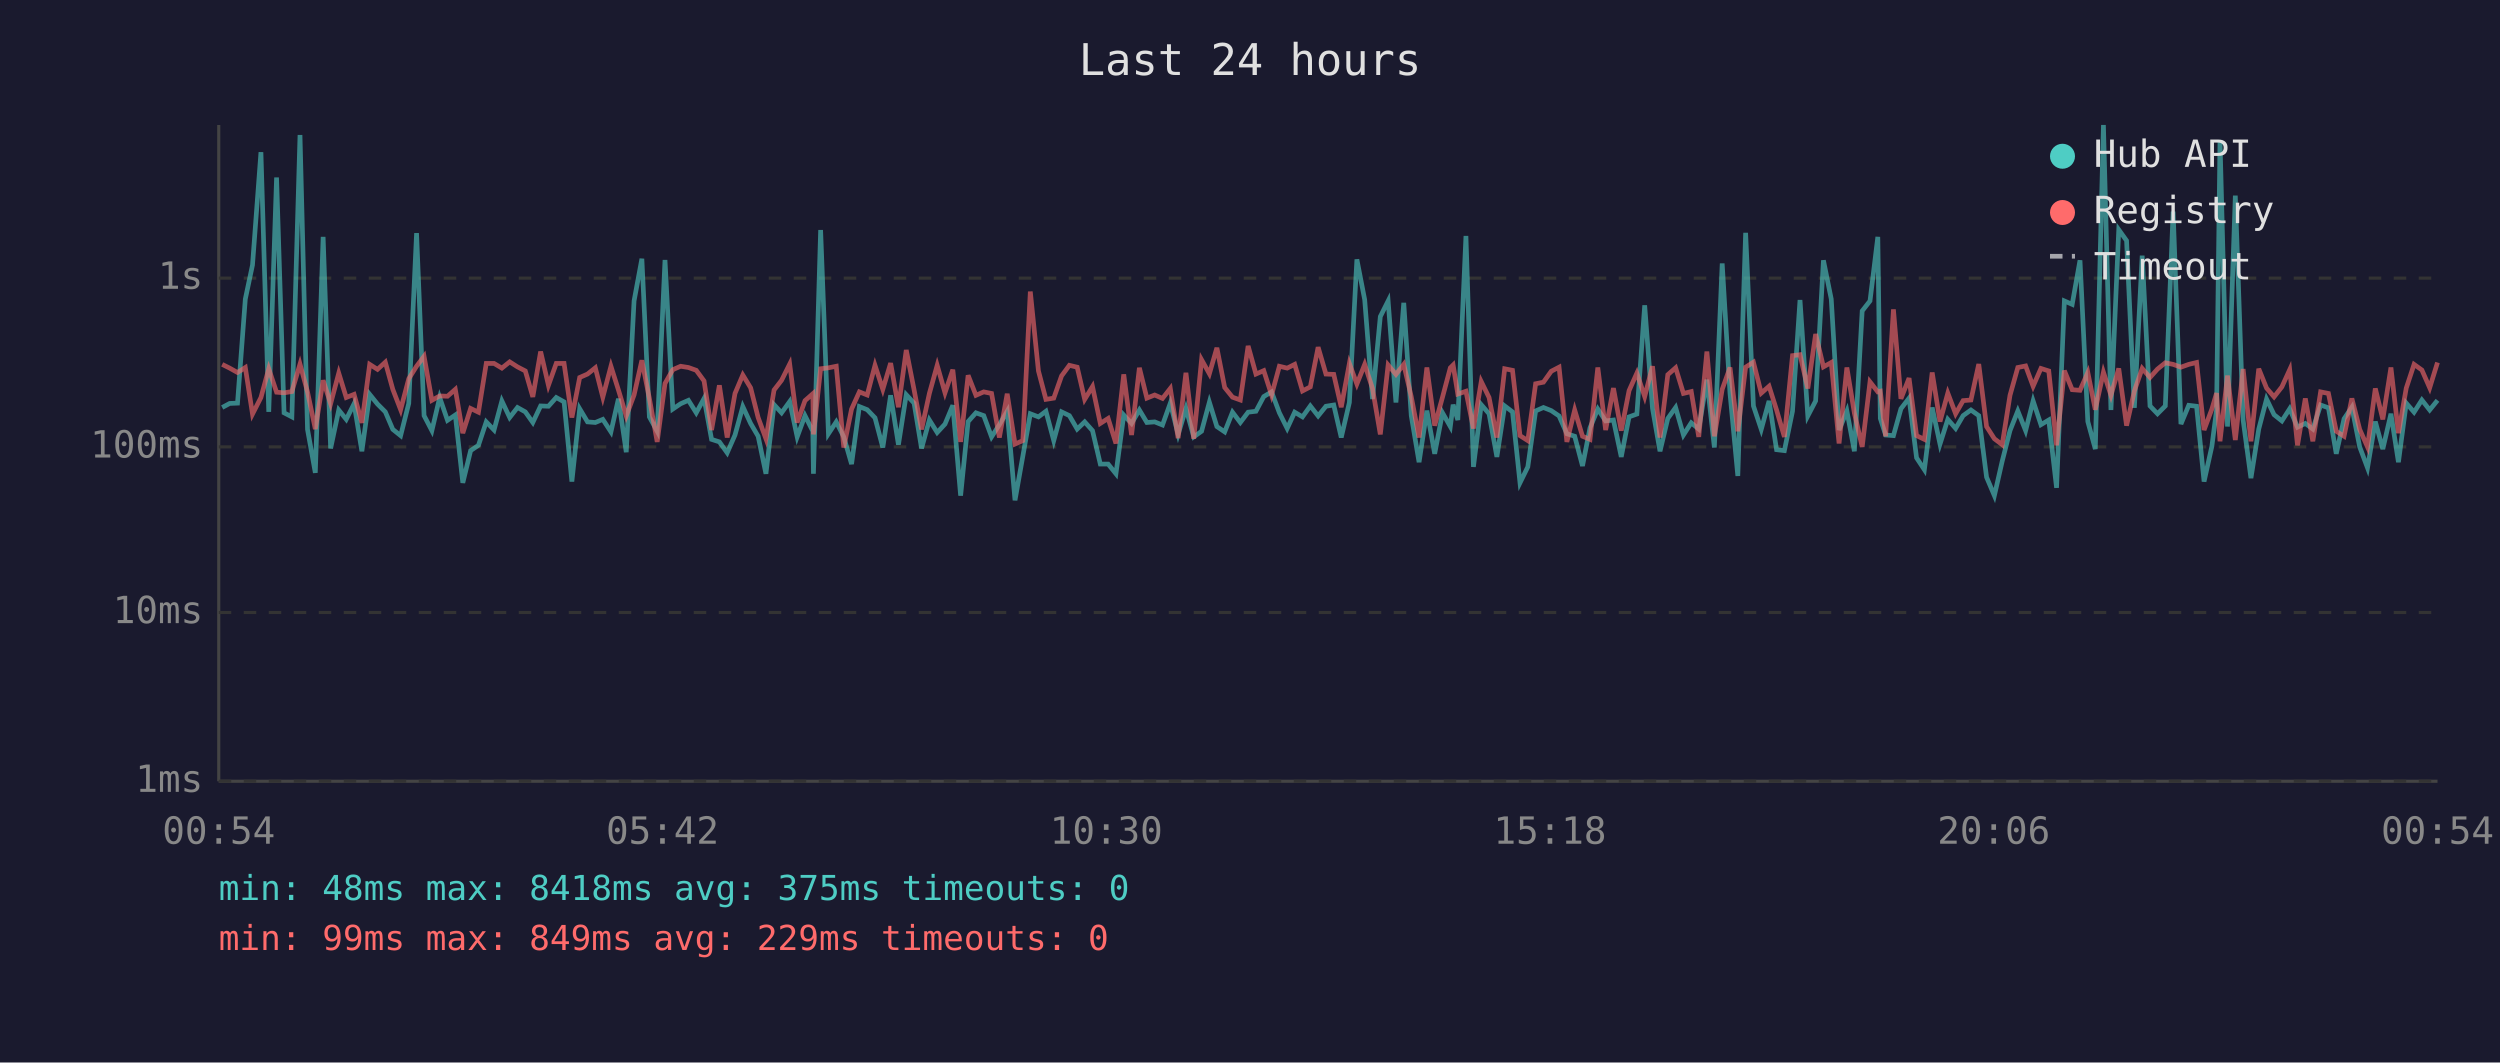
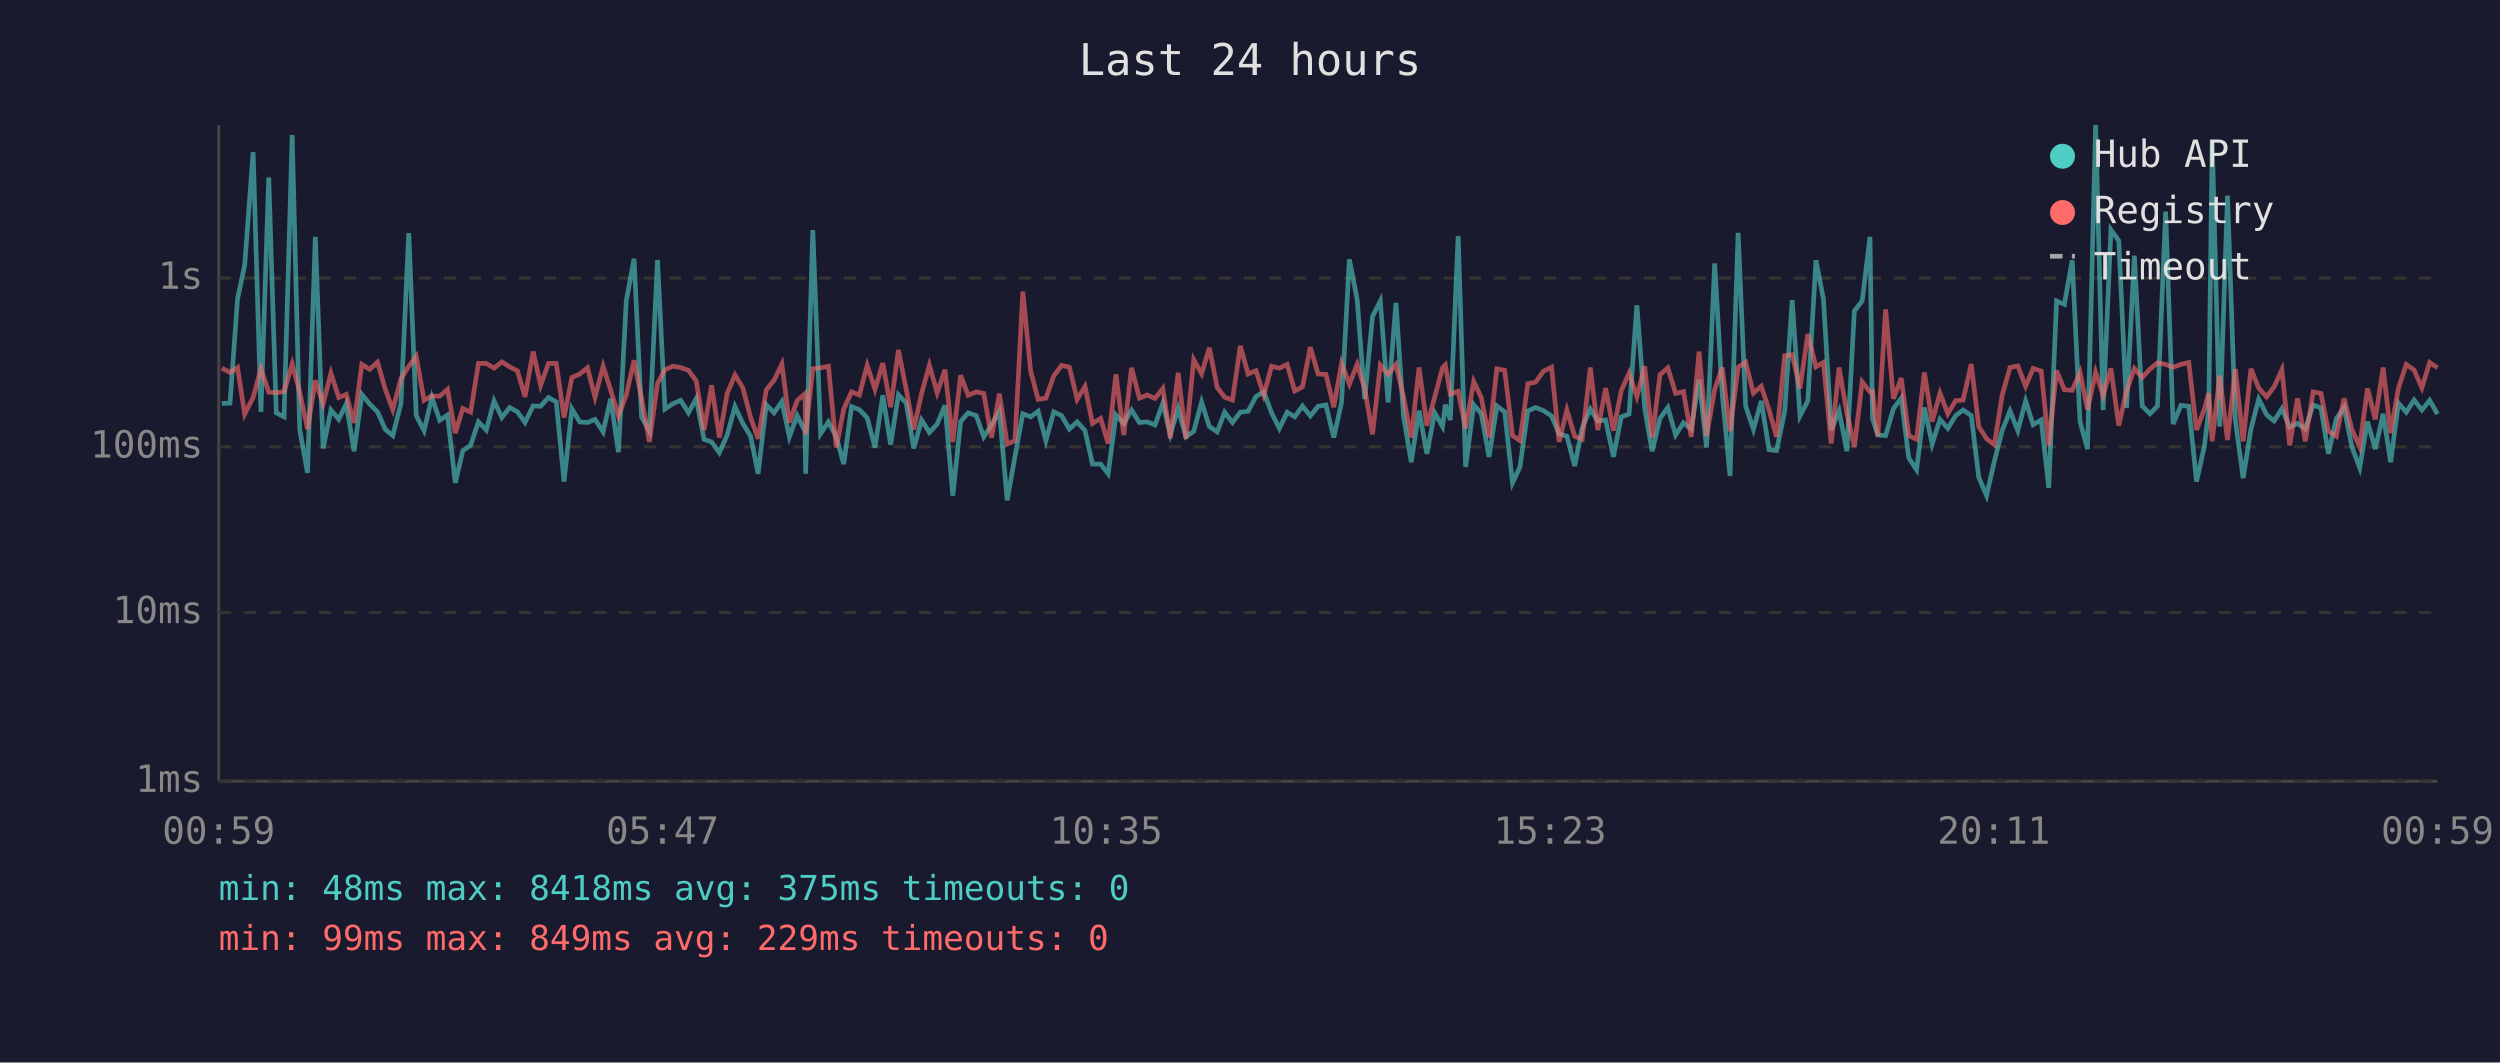
<svg xmlns="http://www.w3.org/2000/svg" viewBox="0 0 800 340" font-family="monospace" font-size="12">
  <rect width="800" height="340" fill="#1a1a2e" />
  <text x="400" y="24" fill="#e0e0e0" font-size="14" text-anchor="middle">Last 24 hours</text>
  <line x1="70" y1="40" x2="70" y2="250" stroke="#444" stroke-width="1" />
  <line x1="70" y1="250" x2="780" y2="250" stroke="#444" stroke-width="1" />
  <line x1="70" y1="250" x2="780" y2="250" stroke="#333" stroke-width="1" stroke-dasharray="4" />
  <text x="65" y="250" fill="#888" text-anchor="end" dominant-baseline="middle">1ms</text>
  <line x1="70" y1="196" x2="780" y2="196" stroke="#333" stroke-width="1" stroke-dasharray="4" />
  <text x="65" y="196" fill="#888" text-anchor="end" dominant-baseline="middle">10ms</text>
  <line x1="70" y1="143" x2="780" y2="143" stroke="#333" stroke-width="1" stroke-dasharray="4" />
  <text x="65" y="143" fill="#888" text-anchor="end" dominant-baseline="middle">100ms</text>
  <line x1="70" y1="89" x2="780" y2="89" stroke="#333" stroke-width="1" stroke-dasharray="4" />
  <text x="65" y="89" fill="#888" text-anchor="end" dominant-baseline="middle">1s</text>
-   <text x="70" y="270" fill="#888" text-anchor="middle">00:54</text>
-   <text x="212" y="270" fill="#888" text-anchor="middle">05:42</text>
-   <text x="354" y="270" fill="#888" text-anchor="middle">10:30</text>
-   <text x="496" y="270" fill="#888" text-anchor="middle">15:18</text>
-   <text x="638" y="270" fill="#888" text-anchor="middle">20:06</text>
-   <text x="780" y="270" fill="#888" text-anchor="middle">00:54</text>
-   <polyline points="71.1,130.4 73.5,129.1 76.0,129.0 78.5,95.7 80.8,84.8 83.5,48.7 86.0,131.8 88.5,56.8 90.9,132.1 93.4,133.4 96.0,43.2 98.4,137.4 100.9,151.3 103.4,75.8 105.8,143.5 108.4,131.2 110.8,134.2 113.3,129.2 115.8,144.4 118.3,126.2 120.8,129.3 123.3,131.8 125.7,137.4 128.2,139.4 130.8,129.1 133.3,74.6 135.7,133.0 138.2,137.8 140.7,127.2 143.2,134.5 145.7,132.8 148.1,154.5 150.6,144.2 153.1,142.5 155.6,135.0 158.1,137.6 160.6,128.3 163.1,133.6 165.6,130.4 168.1,131.8 170.5,135.2 173.0,129.9 175.5,130.0 178.0,127.2 180.5,128.6 183.0,154.1 185.5,130.8 188.0,135.0 190.5,135.2 192.9,134.2 195.5,138.2 197.9,127.6 200.4,144.7 202.9,96.3 205.4,82.8 207.8,133.4 210.3,138.0 212.8,83.2 215.3,130.9 217.8,129.2 220.3,128.1 222.8,132.1 225.3,127.5 227.7,140.6 230.2,141.4 232.7,144.9 235.2,139.2 237.7,130.1 240.2,135.5 242.6,139.6 245.1,151.6 247.7,129.5 250.1,132.1 252.7,128.5 255.1,139.8 257.6,133.0 260.1,138.0 260.3,151.6 262.6,73.6 265.1,138.8 267.6,135.0 270.0,139.8 272.5,148.5 275.0,130.1 277.5,131.1 280.0,133.7 282.5,143.2 285.0,126.5 287.5,142.3 290.0,126.3 292.5,129.0 294.9,143.5 297.4,134.4 299.9,138.4 302.4,135.7 304.9,129.7 307.4,158.6 309.8,134.9 312.3,132.1 314.8,133.0 317.3,139.8 319.8,135.9 322.3,131.6 324.8,160.1 327.3,146.0 329.7,132.4 332.3,133.4 334.7,131.6 337.2,141.0 339.7,131.8 342.2,133.0 344.7,137.3 347.1,135.0 349.6,137.8 352.1,148.5 354.6,148.5 357.1,151.6 359.6,132.8 362.1,135.5 364.6,131.2 367.0,135.2 369.5,135.0 372.0,136.0 374.5,129.0 377.0,139.0 379.5,130.7 382.0,139.8 384.5,138.0 387.0,128.7 389.4,136.5 391.9,138.2 394.4,131.9 396.9,135.2 399.4,131.9 401.9,131.6 404.4,126.9 406.9,125.4 409.4,132.1 411.9,137.1 414.3,131.9 416.8,133.4 419.3,129.9 421.8,133.1 424.3,130.0 426.8,129.6 429.2,140.0 431.8,128.8 434.2,83.0 436.7,95.9 439.2,127.7 441.7,101.3 444.2,96.3 446.7,128.8 449.2,96.9 451.6,133.0 454.1,147.9 456.6,131.4 459.1,145.2 461.6,132.1 464.1,136.5 465.0,129.5 466.5,134.4 469.1,75.5 471.5,149.4 474.0,129.5 476.5,132.4 479.0,146.2 481.5,129.9 484.0,131.8 486.4,154.5 488.9,149.4 491.4,131.5 493.9,130.4 496.4,131.4 498.9,133.1 501.4,138.8 503.9,139.6 506.4,149.1 508.8,136.9 511.3,130.9 513.8,134.7 516.3,134.4 518.8,146.2 521.3,133.4 523.8,132.5 526.3,97.7 528.8,130.7 531.2,144.4 533.7,133.9 536.2,130.4 538.7,139.2 541.2,135.3 543.6,137.3 546.2,121.5 548.6,143.2 551.1,84.3 553.6,125.9 556.1,152.3 558.6,74.5 561.1,129.9 563.6,137.4 566.1,128.3 568.5,143.9 571.0,144.2 573.6,131.6 576.0,96.0 578.5,133.1 581.0,128.3 583.5,83.3 586.0,95.7 588.5,137.6 591.0,131.5 593.4,144.4 595.9,99.5 598.4,96.3 600.9,75.8 601.7,133.9 603.4,139.2 605.9,139.4 608.3,130.8 610.9,127.4 613.3,146.5 615.8,150.3 618.3,130.4 620.8,142.1 623.3,134.2 625.8,137.1 628.2,133.0 630.7,131.2 633.2,133.0 635.7,152.7 638.2,158.6 640.7,147.6 643.2,137.8 645.7,131.5 648.2,137.8 650.6,128.3 653.1,135.9 655.6,134.4 658.1,156.1 660.6,96.3 663.1,97.4 665.6,83.3 668.1,134.9 670.5,143.7 673.1,40.0 675.5,131.2 678.0,73.5 680.5,77.0 683.0,130.5 685.5,81.8 688.0,129.9 690.4,132.4 692.9,129.9 695.4,67.7 697.9,135.7 700.4,129.7 702.9,130.0 705.3,154.1 707.8,142.8 709.3,131.1 710.4,44.8 712.8,136.5 715.3,62.6 717.8,134.4 720.3,153.0 722.8,137.3 725.3,127.7 727.7,132.7 730.2,134.7 732.7,130.8 735.2,136.7 737.7,135.5 740.1,137.3 742.6,129.6 745.1,130.5 747.6,145.2 750.1,134.0 752.6,130.3 755.1,143.0 757.6,149.7 760.1,134.9 762.5,143.7 765.1,132.4 767.5,147.9 770.0,129.0 772.5,131.9 775.0,128.0 777.5,131.2 780.0,128.1" fill="none" stroke="#4ecdc4" stroke-width="1.5" opacity="0.6" />
-   <polyline points="71.1,116.6 73.5,117.8 76.0,119.2 78.5,117.6 80.8,132.5 83.5,127.2 86.0,118.0 88.5,125.5 90.9,125.7 93.4,125.3 96.0,116.5 98.4,125.4 100.9,137.3 103.4,121.7 105.8,129.2 108.4,119.4 110.8,127.2 113.3,126.2 115.8,135.3 118.3,116.6 120.8,118.2 123.3,115.9 125.7,124.6 128.2,131.1 130.8,121.2 133.3,117.2 135.7,114.0 138.2,128.1 140.7,126.7 143.2,126.8 145.7,124.6 148.1,138.6 150.6,130.7 153.1,131.9 155.6,116.3 158.1,116.3 160.6,117.8 163.1,115.8 165.6,117.4 168.1,118.7 170.5,127.0 173.0,112.5 175.5,123.3 178.0,116.3 180.5,116.3 183.0,133.6 185.5,120.8 188.0,119.7 190.5,117.7 192.9,127.1 195.5,117.2 197.9,124.8 200.4,133.1 202.9,126.4 205.4,115.3 207.8,127.5 210.3,141.4 212.8,122.7 215.3,118.3 217.8,117.2 220.3,117.6 222.8,118.5 225.3,121.9 227.7,137.6 230.2,123.3 232.7,140.0 235.2,125.9 237.7,120.0 240.2,124.1 242.6,133.6 245.1,140.4 247.7,124.8 250.1,121.7 252.7,116.5 255.1,135.2 257.6,128.2 260.1,126.0 260.3,139.0 262.6,118.0 265.1,117.7 267.6,117.2 270.0,143.2 272.5,130.9 275.0,125.4 277.5,126.4 280.0,116.9 282.5,124.6 285.0,116.2 287.5,130.3 290.0,112.0 292.5,124.7 294.9,137.4 297.4,125.9 299.9,116.9 302.4,125.7 304.9,118.3 307.4,141.4 309.8,120.1 312.3,126.5 314.8,125.4 317.3,125.9 319.8,140.0 322.3,126.0 324.8,142.1 327.3,141.0 329.7,93.3 332.3,118.7 334.7,127.8 337.2,127.4 339.7,120.3 342.2,116.9 344.7,117.5 347.1,127.8 349.6,123.7 352.1,135.5 354.6,133.9 357.1,141.9 359.6,119.8 362.1,139.2 364.6,117.7 367.0,127.4 369.5,126.4 372.0,127.5 374.5,124.3 377.0,140.2 379.5,119.3 382.0,140.4 384.5,115.1 387.0,119.6 389.4,111.3 391.9,124.0 394.4,127.1 396.9,128.0 399.4,110.7 401.9,119.7 404.4,118.6 406.9,126.4 409.4,117.2 411.9,117.8 414.3,116.6 416.8,125.1 419.3,123.8 421.8,111.1 424.3,119.7 426.8,119.8 429.2,130.3 431.8,116.3 434.2,122.9 436.7,116.6 439.2,124.3 441.7,139.0 444.2,116.8 446.7,119.8 449.2,116.6 451.6,126.9 454.1,140.0 456.6,117.6 459.1,136.2 461.6,127.1 464.1,117.7 465.0,116.8 466.5,126.1 469.1,125.2 471.5,137.1 474.0,122.1 476.5,127.2 479.0,140.0 481.5,118.0 484.0,118.5 486.4,139.4 488.9,141.0 491.4,122.8 493.9,122.3 496.4,118.8 498.9,117.5 501.4,141.4 503.9,131.2 506.4,139.6 508.8,140.6 511.3,117.6 513.8,137.6 516.3,124.2 518.8,137.8 521.3,125.0 523.8,119.4 526.3,126.9 528.8,117.2 531.2,140.0 533.7,119.9 536.2,117.7 538.7,125.9 541.2,125.3 543.6,139.8 546.2,112.5 548.6,139.6 551.1,124.6 553.6,117.6 556.1,138.0 558.6,117.5 561.1,115.9 563.6,125.8 566.1,123.6 568.5,131.2 571.0,139.8 573.6,113.8 576.0,113.5 578.5,124.3 581.0,106.9 583.5,117.4 586.0,116.0 588.5,141.9 591.0,117.6 593.4,132.2 595.9,143.0 598.4,122.2 600.9,125.4 601.7,125.2 603.4,139.6 605.9,99.0 608.3,127.6 610.9,121.0 613.3,139.4 615.8,140.6 618.3,119.2 620.8,134.9 623.3,125.8 625.8,132.4 628.2,128.2 630.7,128.0 633.2,116.5 635.7,136.5 638.2,140.4 640.7,142.3 643.2,126.5 645.7,117.6 648.2,117.1 650.6,123.6 653.1,117.9 655.6,118.7 658.1,142.5 660.6,118.6 663.1,124.7 665.6,124.9 668.1,119.2 670.5,131.1 673.1,119.1 675.5,126.5 678.0,117.9 680.5,136.2 683.0,125.1 685.5,117.9 688.0,120.8 690.4,118.1 692.9,116.1 695.4,116.6 697.9,117.5 700.4,116.6 702.9,116.0 705.3,137.6 707.8,130.9 709.3,125.8 710.4,141.2 712.8,120.2 715.3,140.8 717.8,118.1 720.3,141.2 722.8,118.0 725.3,124.2 727.7,127.0 730.2,123.8 732.7,118.3 735.2,142.5 737.7,127.5 740.1,141.2 742.6,125.4 745.1,125.9 747.6,138.0 750.1,139.6 752.6,127.5 755.1,137.4 757.6,143.0 760.1,124.3 762.5,134.2 765.1,117.6 767.5,138.6 770.0,124.2 772.5,116.6 775.0,118.4 777.5,124.1 780.0,116.0" fill="none" stroke="#ff6b6b" stroke-width="1.5" opacity="0.6" />
+   <text x="70" y="270" fill="#888" text-anchor="middle">00:59</text>
+   <text x="212" y="270" fill="#888" text-anchor="middle">05:47</text>
+   <text x="354" y="270" fill="#888" text-anchor="middle">10:35</text>
+   <text x="496" y="270" fill="#888" text-anchor="middle">15:23</text>
+   <text x="638" y="270" fill="#888" text-anchor="middle">20:11</text>
+   <text x="780" y="270" fill="#888" text-anchor="middle">00:59</text>
+   <polyline points="71.0,129.1 73.6,129.0 76.0,95.7 78.3,84.8 81.0,48.7 83.5,131.8 86.0,56.8 88.4,132.1 90.9,133.4 93.5,43.2 95.9,137.4 98.4,151.3 100.9,75.8 103.4,143.5 105.9,131.2 108.4,134.2 110.8,129.2 113.3,144.4 115.8,126.2 118.3,129.3 120.8,131.8 123.3,137.4 125.7,139.4 128.3,129.1 130.8,74.6 133.2,133.0 135.7,137.8 138.2,127.2 140.7,134.5 143.2,132.8 145.7,154.5 148.1,144.2 150.6,142.5 153.1,135.0 155.6,137.6 158.1,128.3 160.6,133.6 163.1,130.4 165.6,131.8 168.0,135.2 170.6,129.9 173.0,130.0 175.5,127.2 178.0,128.6 180.5,154.1 183.0,130.8 185.5,135.0 188.0,135.2 190.4,134.2 193.0,138.2 195.4,127.6 197.9,144.7 200.4,96.3 202.9,82.8 205.3,133.4 207.8,138.0 210.4,83.2 212.8,130.9 215.3,129.2 217.8,128.1 220.3,132.1 222.8,127.5 225.3,140.6 227.7,141.4 230.2,144.9 232.7,139.2 235.2,130.1 237.7,135.5 240.2,139.6 242.6,151.6 245.2,129.5 247.7,132.1 250.2,128.5 252.6,139.8 255.1,133.0 257.6,138.0 257.8,151.6 260.1,73.6 262.6,138.8 265.1,135.0 267.6,139.8 270.0,148.5 272.5,130.1 275.0,131.1 277.5,133.7 280.0,143.2 282.5,126.5 285.0,142.3 287.5,126.3 290.0,129.0 292.4,143.5 294.9,134.4 297.4,138.4 299.9,135.7 302.4,129.7 304.9,158.6 307.4,134.9 309.8,132.1 312.4,133.0 314.8,139.8 317.3,135.9 319.8,131.6 322.3,160.1 324.8,146.0 327.3,132.4 329.8,133.4 332.2,131.6 334.7,141.0 337.2,131.8 339.7,133.0 342.2,137.3 344.7,135.0 347.2,137.8 349.6,148.5 352.2,148.5 354.6,151.6 357.1,132.8 359.6,135.5 362.1,131.2 364.6,135.2 367.1,135.0 369.6,136.0 372.1,129.0 374.5,139.0 377.0,130.7 379.5,139.8 382.0,138.0 384.5,128.7 387.0,136.5 389.5,138.2 391.9,131.9 394.4,135.2 396.9,131.9 399.4,131.6 401.9,126.9 404.4,125.4 406.9,132.1 409.4,137.1 411.9,131.9 414.3,133.4 416.8,129.9 419.3,133.1 421.8,130.0 424.3,129.6 426.8,140.0 429.3,128.8 431.8,83.0 434.3,95.9 436.7,127.7 439.2,101.3 441.7,96.3 444.2,128.8 446.7,96.9 449.1,133.0 451.6,147.9 454.1,131.4 456.6,145.2 459.1,132.1 461.6,136.5 462.5,129.5 464.1,134.4 466.6,75.5 469.0,149.4 471.6,129.5 474.0,132.4 476.5,146.2 479.0,129.9 481.5,131.8 484.0,154.5 486.4,149.4 488.9,131.5 491.4,130.4 493.9,131.4 496.5,133.1 498.9,138.8 501.4,139.6 503.9,149.1 506.3,136.9 508.9,130.9 511.3,134.7 513.8,134.4 516.3,146.2 518.8,133.4 521.3,132.5 523.8,97.7 526.3,130.7 528.7,144.4 531.2,133.9 533.7,130.4 536.2,139.2 538.7,135.3 541.2,137.3 543.7,121.5 546.1,143.2 548.7,84.3 551.1,125.9 553.6,152.3 556.2,74.5 558.6,129.9 561.1,137.4 563.6,128.3 566.1,143.9 568.5,144.2 571.1,131.6 573.5,96.0 576.0,133.1 578.5,128.3 581.1,83.3 583.5,95.7 586.0,137.6 588.5,131.5 591.0,144.4 593.4,99.5 595.9,96.3 598.4,75.8 599.2,133.9 600.9,139.2 603.4,139.4 605.9,130.8 608.4,127.4 610.8,146.5 613.3,150.3 615.8,130.4 618.3,142.1 620.8,134.2 623.3,137.1 625.8,133.0 628.2,131.2 630.8,133.0 633.2,152.7 635.7,158.6 638.2,147.6 640.7,137.8 643.2,131.5 645.7,137.8 648.2,128.3 650.6,135.9 653.2,134.4 655.6,156.1 658.1,96.3 660.6,97.4 663.1,83.3 665.6,134.9 668.0,143.7 670.6,40.0 673.0,131.2 675.5,73.5 678.0,77.0 680.5,130.5 683.0,81.8 685.5,129.9 688.0,132.4 690.4,129.9 693.0,67.7 695.4,135.7 697.9,129.7 700.4,130.0 702.9,154.1 705.4,142.8 706.8,131.1 707.9,44.8 710.3,136.5 712.8,62.6 715.3,134.4 717.8,153.0 720.3,137.3 722.8,127.7 725.3,132.7 727.7,134.7 730.2,130.8 732.7,136.7 735.2,135.5 737.7,137.3 740.2,129.6 742.7,130.5 745.1,145.2 747.6,134.0 750.1,130.3 752.6,143.0 755.1,149.7 757.6,134.9 760.1,143.7 762.6,132.4 765.0,147.9 767.5,129.0 770.0,131.9 772.5,128.0 775.0,131.2 777.5,128.1 780.0,132.5" fill="none" stroke="#4ecdc4" stroke-width="1.5" opacity="0.6" />
+   <polyline points="71.0,117.8 73.6,119.2 76.0,117.6 78.3,132.5 81.0,127.2 83.5,118.0 86.0,125.5 88.4,125.7 90.9,125.3 93.5,116.5 95.9,125.4 98.4,137.3 100.9,121.7 103.4,129.2 105.9,119.4 108.4,127.2 110.8,126.2 113.3,135.3 115.8,116.6 118.3,118.2 120.8,115.9 123.3,124.6 125.7,131.1 128.3,121.2 130.8,117.2 133.2,114.0 135.7,128.1 138.2,126.7 140.7,126.8 143.2,124.6 145.7,138.6 148.1,130.7 150.6,131.9 153.1,116.3 155.6,116.3 158.1,117.8 160.6,115.8 163.1,117.4 165.6,118.7 168.0,127.0 170.6,112.5 173.0,123.3 175.5,116.3 178.0,116.3 180.5,133.6 183.0,120.8 185.5,119.7 188.0,117.7 190.4,127.1 193.0,117.2 195.4,124.8 197.9,133.1 200.4,126.4 202.9,115.3 205.3,127.5 207.8,141.4 210.4,122.7 212.8,118.3 215.3,117.2 217.8,117.6 220.3,118.5 222.8,121.9 225.3,137.6 227.7,123.3 230.2,140.0 232.7,125.9 235.2,120.0 237.7,124.1 240.2,133.6 242.6,140.4 245.2,124.8 247.7,121.7 250.2,116.5 252.6,135.2 255.1,128.2 257.6,126.0 257.8,139.0 260.1,118.0 262.6,117.7 265.1,117.2 267.6,143.2 270.0,130.9 272.5,125.4 275.0,126.4 277.5,116.9 280.0,124.6 282.5,116.2 285.0,130.3 287.5,112.0 290.0,124.7 292.4,137.4 294.9,125.9 297.4,116.9 299.9,125.7 302.4,118.3 304.9,141.4 307.4,120.1 309.8,126.5 312.4,125.4 314.8,125.9 317.3,140.0 319.8,126.0 322.3,142.1 324.8,141.0 327.3,93.3 329.8,118.7 332.2,127.8 334.7,127.4 337.2,120.3 339.7,116.9 342.2,117.5 344.7,127.8 347.2,123.7 349.6,135.5 352.2,133.9 354.6,141.9 357.1,119.8 359.6,139.2 362.1,117.7 364.6,127.4 367.1,126.4 369.6,127.5 372.1,124.3 374.5,140.2 377.0,119.3 379.5,140.4 382.0,115.1 384.5,119.6 387.0,111.3 389.5,124.0 391.9,127.1 394.4,128.0 396.9,110.7 399.4,119.7 401.9,118.6 404.4,126.4 406.9,117.2 409.4,117.8 411.9,116.6 414.3,125.1 416.8,123.8 419.3,111.1 421.8,119.7 424.3,119.8 426.8,130.3 429.3,116.3 431.8,122.9 434.3,116.6 436.7,124.3 439.2,139.0 441.7,116.8 444.2,119.8 446.7,116.6 449.1,126.9 451.6,140.0 454.1,117.6 456.6,136.2 459.1,127.1 461.6,117.7 462.5,116.8 464.1,126.1 466.6,125.2 469.0,137.1 471.6,122.1 474.0,127.2 476.5,140.0 479.0,118.0 481.5,118.5 484.0,139.4 486.4,141.0 488.9,122.8 491.4,122.3 493.9,118.8 496.5,117.5 498.9,141.4 501.4,131.2 503.9,139.6 506.3,140.6 508.9,117.6 511.3,137.6 513.8,124.2 516.3,137.8 518.8,125.0 521.3,119.4 523.8,126.9 526.3,117.2 528.7,140.0 531.2,119.9 533.7,117.7 536.2,125.9 538.7,125.3 541.2,139.8 543.7,112.5 546.1,139.6 548.7,124.6 551.1,117.6 553.6,138.0 556.2,117.5 558.6,115.9 561.1,125.8 563.6,123.6 566.1,131.2 568.5,139.8 571.1,113.8 573.5,113.5 576.0,124.3 578.5,106.9 581.1,117.4 583.5,116.0 586.0,141.9 588.5,117.6 591.0,132.2 593.4,143.0 595.9,122.2 598.4,125.4 599.2,125.2 600.9,139.6 603.4,99.0 605.9,127.6 608.4,121.0 610.8,139.4 613.3,140.6 615.8,119.2 618.3,134.9 620.8,125.8 623.3,132.4 625.8,128.2 628.2,128.0 630.8,116.5 633.2,136.5 635.7,140.4 638.2,142.3 640.7,126.5 643.2,117.6 645.7,117.1 648.2,123.6 650.6,117.9 653.2,118.7 655.6,142.5 658.1,118.6 660.6,124.7 663.1,124.9 665.6,119.2 668.0,131.1 670.6,119.1 673.0,126.5 675.5,117.9 678.0,136.2 680.5,125.1 683.0,117.9 685.5,120.8 688.0,118.1 690.4,116.1 693.0,116.6 695.4,117.5 697.9,116.6 700.4,116.0 702.9,137.6 705.4,130.9 706.8,125.8 707.9,141.2 710.3,120.2 712.8,140.8 715.3,118.1 717.8,141.2 720.3,118.0 722.8,124.2 725.3,127.0 727.7,123.8 730.2,118.3 732.7,142.5 735.2,127.5 737.7,141.2 740.2,125.4 742.7,125.9 745.1,138.0 747.6,139.6 750.1,127.5 752.6,137.4 755.1,143.0 757.6,124.3 760.1,134.2 762.6,117.6 765.0,138.6 767.5,124.2 770.0,116.6 772.5,118.4 775.0,124.1 777.5,116.0 780.0,117.7" fill="none" stroke="#ff6b6b" stroke-width="1.5" opacity="0.6" />
  <circle cx="660" cy="50" r="4" fill="#4ecdc4" />
  <text x="670" y="50" fill="#e0e0e0" dominant-baseline="middle">Hub API</text>
  <circle cx="660" cy="68" r="4" fill="#ff6b6b" />
  <text x="670" y="68" fill="#e0e0e0" dominant-baseline="middle">Registry</text>
  <line x1="656" y1="82" x2="664" y2="82" stroke="#e0e0e0" stroke-width="1.5" stroke-dasharray="4,3" opacity="0.7" />
  <text x="670" y="86" fill="#e0e0e0" dominant-baseline="middle">Timeout</text>
  <text x="70" y="288" fill="#4ecdc4" font-size="11">min: 48ms  max: 8418ms  avg: 375ms  timeouts: 0</text>
  <text x="70" y="304" fill="#ff6b6b" font-size="11">min: 99ms  max: 849ms  avg: 229ms  timeouts: 0</text>
</svg>
